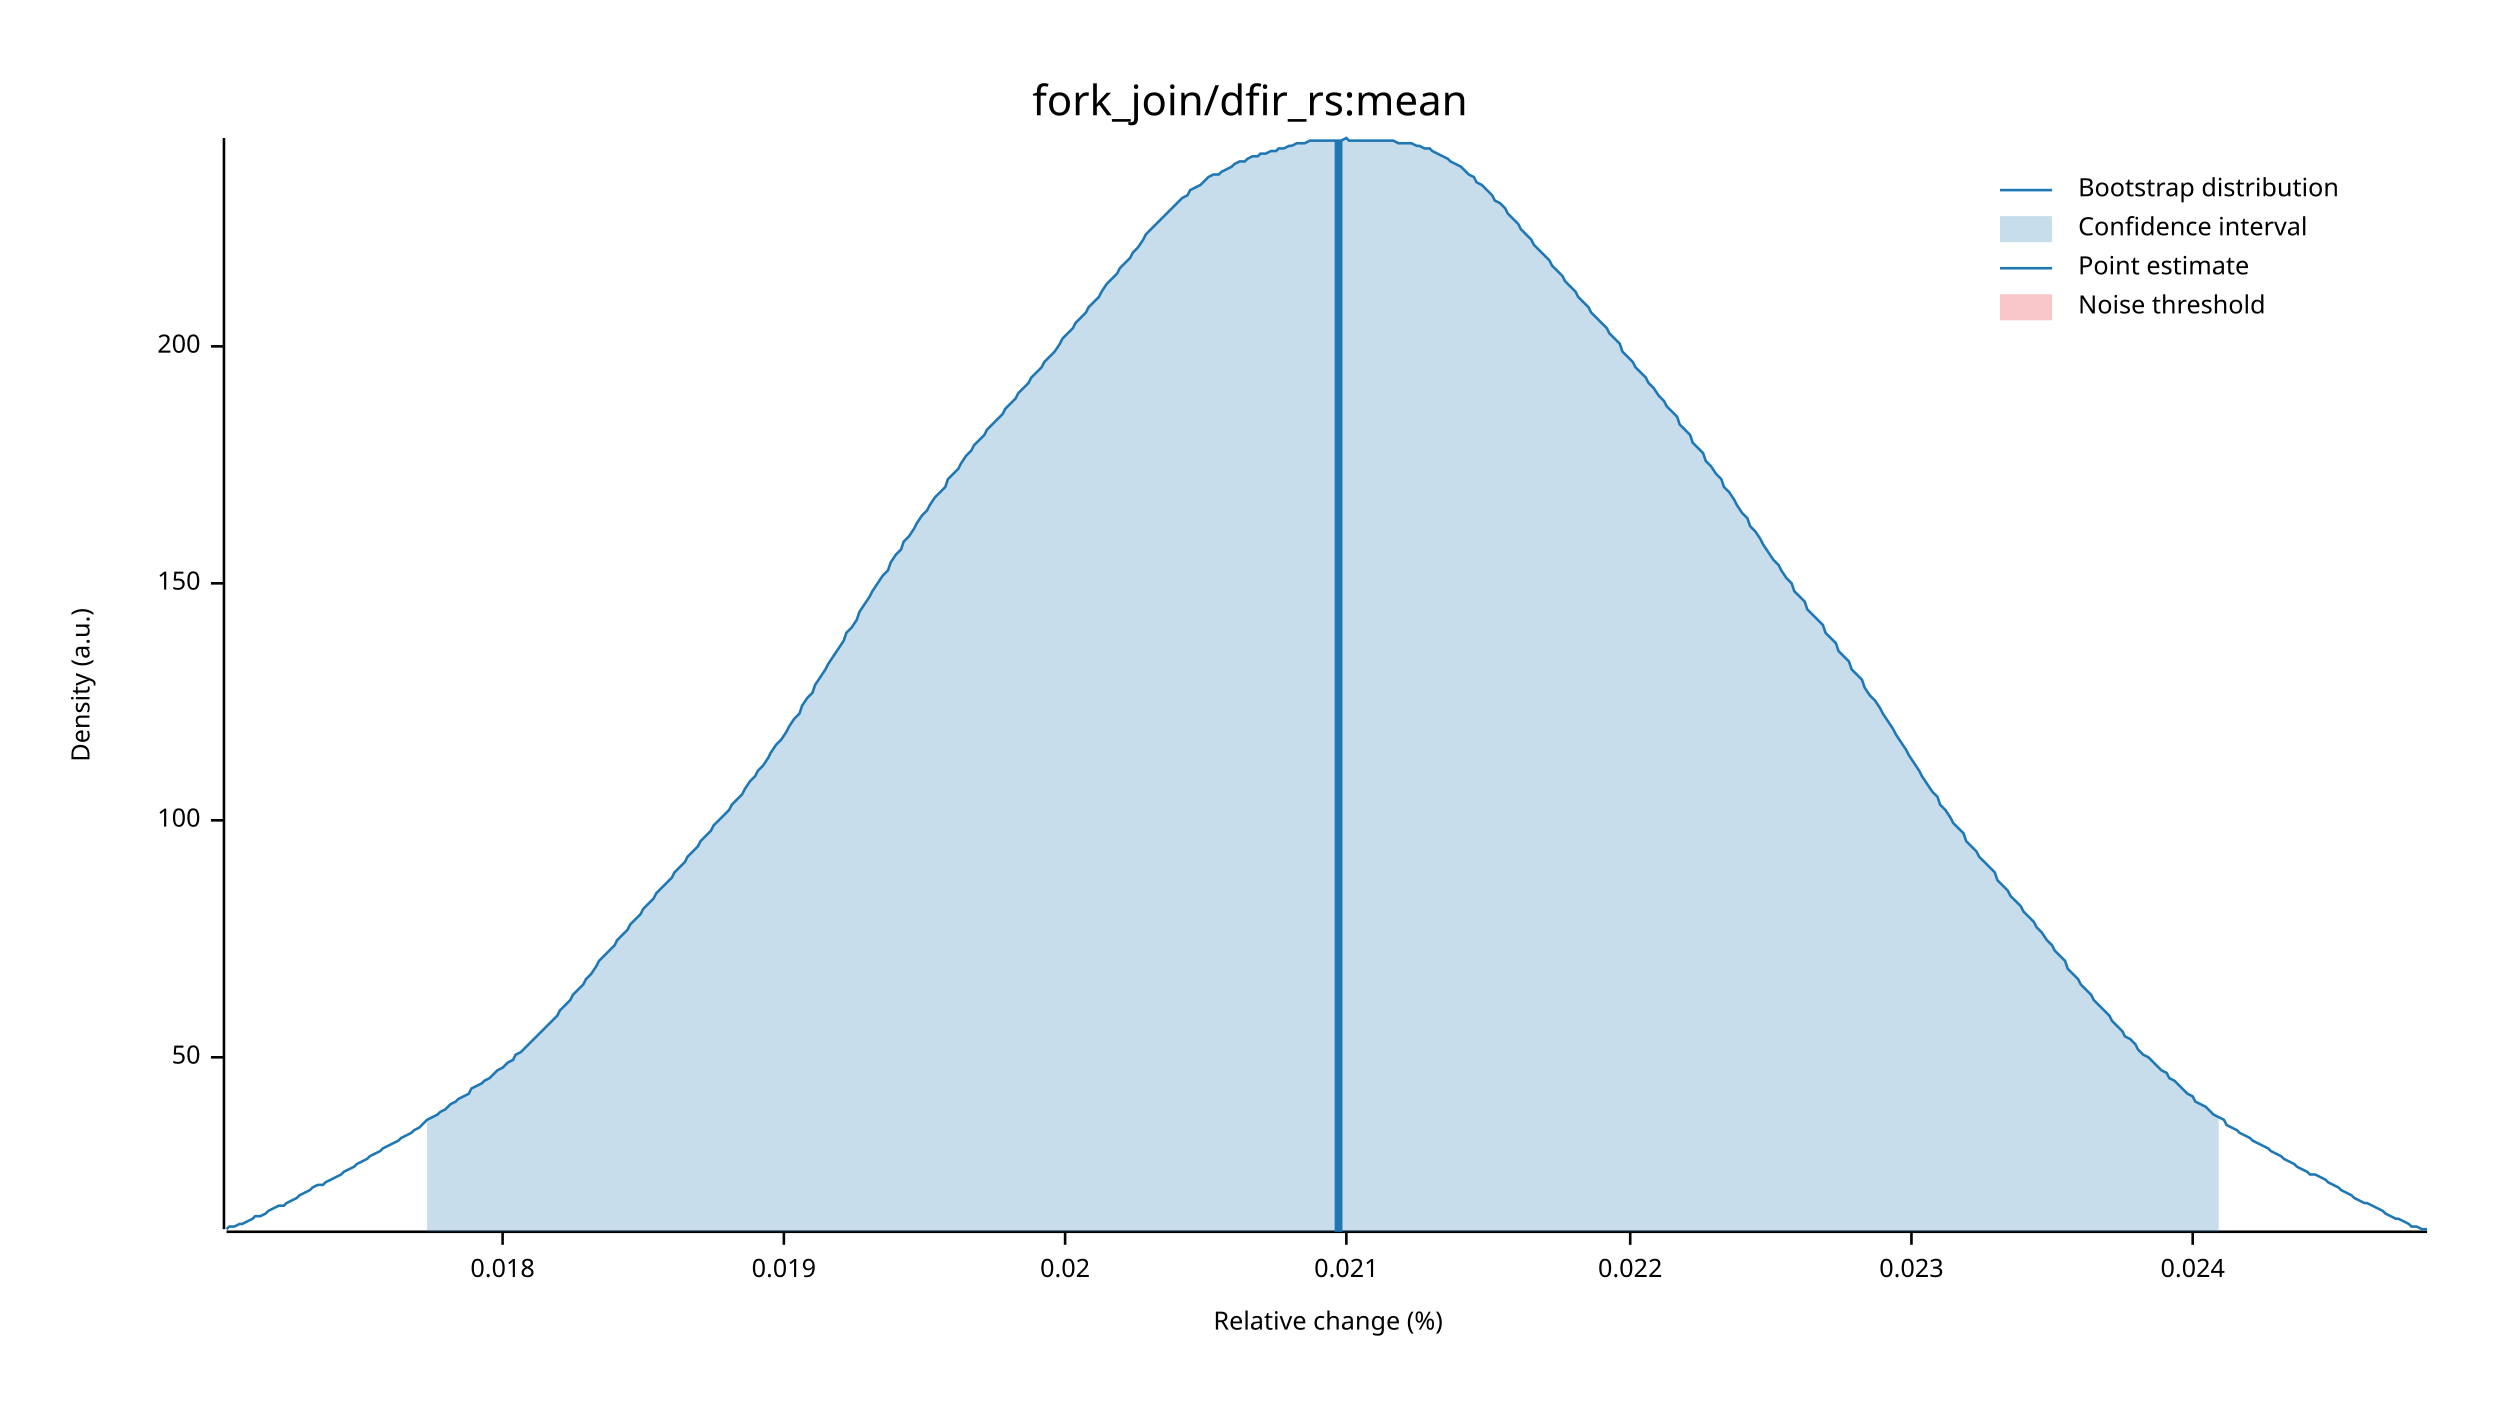
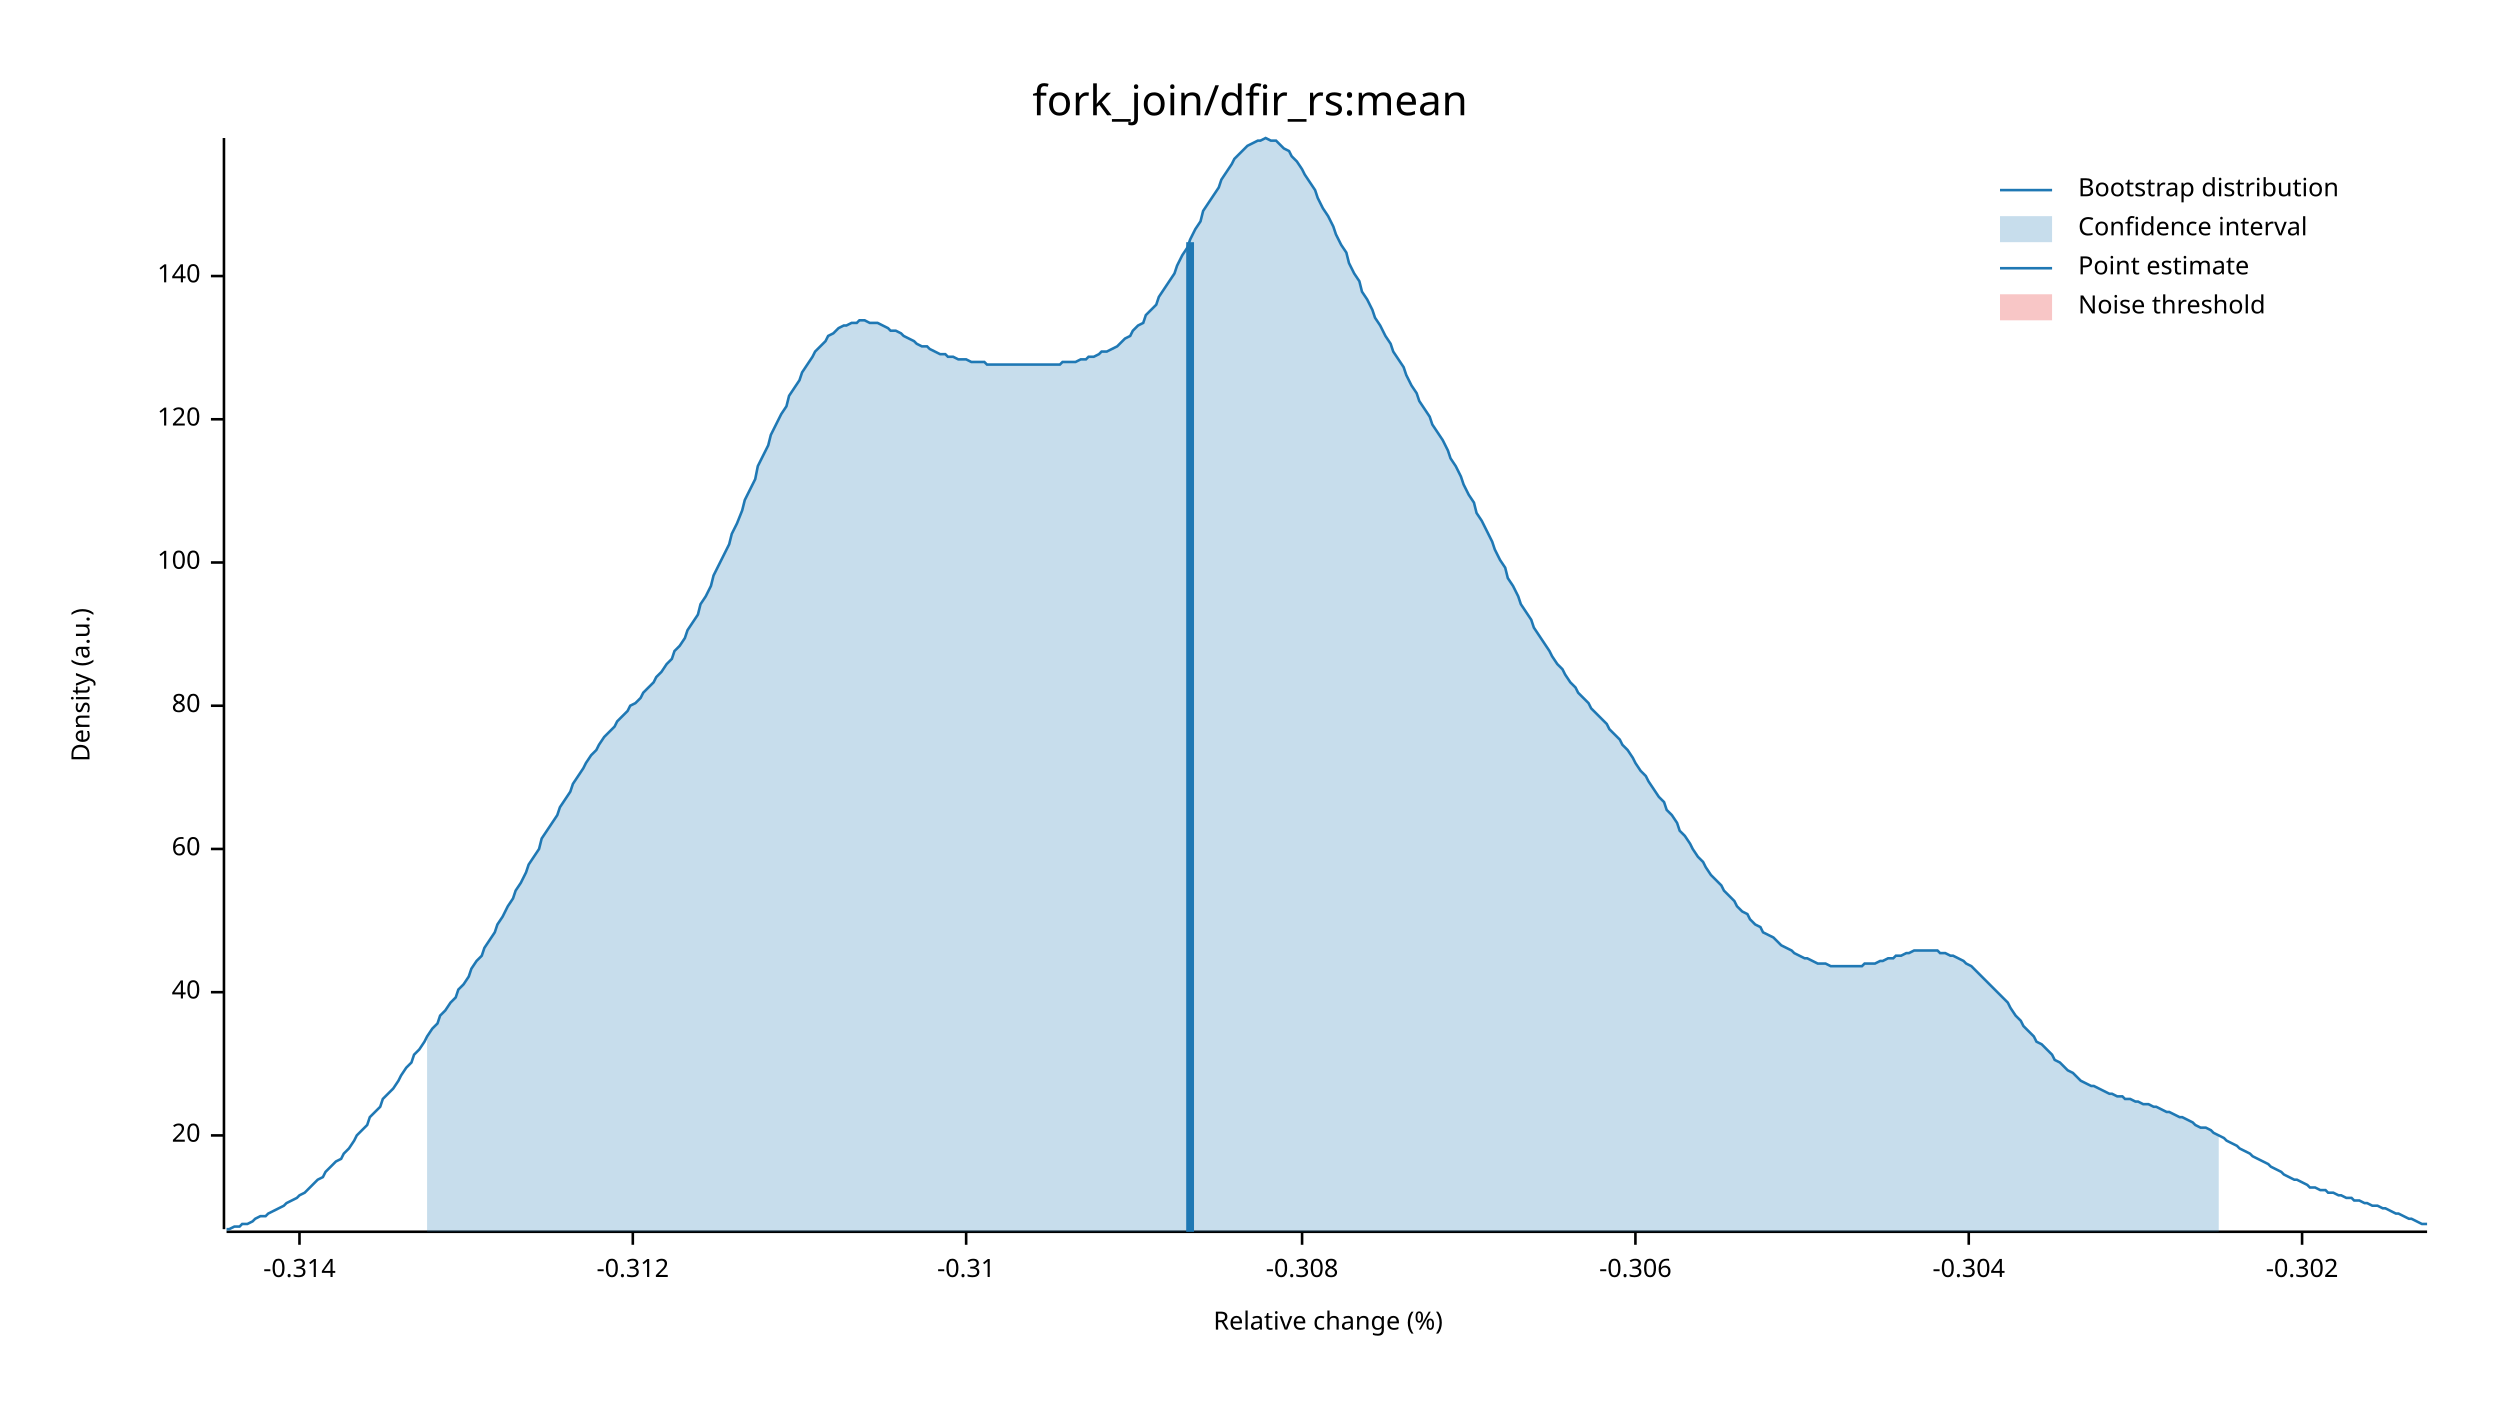
<svg xmlns="http://www.w3.org/2000/svg" width="960" height="540" viewBox="0 0 960 540">
  <text x="480" y="32" dy="0.76em" text-anchor="middle" font-family="sans-serif" font-size="16.129" opacity="1" fill="#000000">
fork_join/dfir_rs:mean
</text>
  <text x="27" y="263" dy="0.76em" text-anchor="middle" font-family="sans-serif" font-size="9.677" opacity="1" fill="#000000" transform="rotate(270, 27, 263)">
Density (a.u.)
</text>
  <text x="510" y="513" dy="-0.5ex" text-anchor="middle" font-family="sans-serif" font-size="9.677" opacity="1" fill="#000000">
Relative change (%)
</text>
  <polyline fill="none" opacity="1" stroke="#000000" stroke-width="1" points="86,53 86,472 " />
-   <text x="77" y="406" dy="0.5ex" text-anchor="end" font-family="sans-serif" font-size="9.677" opacity="1" fill="#000000">
- 50
+   <text x="77" y="436" dy="0.5ex" text-anchor="end" font-family="sans-serif" font-size="9.677" opacity="1" fill="#000000">
+ 20
</text>
-   <polyline fill="none" opacity="1" stroke="#000000" stroke-width="1" points="81,406 86,406 " />
-   <text x="77" y="315" dy="0.5ex" text-anchor="end" font-family="sans-serif" font-size="9.677" opacity="1" fill="#000000">
+   <polyline fill="none" opacity="1" stroke="#000000" stroke-width="1" points="81,436 86,436 " />
+   <text x="77" y="381" dy="0.5ex" text-anchor="end" font-family="sans-serif" font-size="9.677" opacity="1" fill="#000000">
+ 40
+ </text>
+   <polyline fill="none" opacity="1" stroke="#000000" stroke-width="1" points="81,381 86,381 " />
+   <text x="77" y="326" dy="0.5ex" text-anchor="end" font-family="sans-serif" font-size="9.677" opacity="1" fill="#000000">
+ 60
+ </text>
+   <polyline fill="none" opacity="1" stroke="#000000" stroke-width="1" points="81,326 86,326 " />
+   <text x="77" y="271" dy="0.5ex" text-anchor="end" font-family="sans-serif" font-size="9.677" opacity="1" fill="#000000">
+ 80
+ </text>
+   <polyline fill="none" opacity="1" stroke="#000000" stroke-width="1" points="81,271 86,271 " />
+   <text x="77" y="216" dy="0.5ex" text-anchor="end" font-family="sans-serif" font-size="9.677" opacity="1" fill="#000000">
100
</text>
-   <polyline fill="none" opacity="1" stroke="#000000" stroke-width="1" points="81,315 86,315 " />
-   <text x="77" y="224" dy="0.5ex" text-anchor="end" font-family="sans-serif" font-size="9.677" opacity="1" fill="#000000">
- 150
+   <polyline fill="none" opacity="1" stroke="#000000" stroke-width="1" points="81,216 86,216 " />
+   <text x="77" y="161" dy="0.5ex" text-anchor="end" font-family="sans-serif" font-size="9.677" opacity="1" fill="#000000">
+ 120
</text>
-   <polyline fill="none" opacity="1" stroke="#000000" stroke-width="1" points="81,224 86,224 " />
-   <text x="77" y="133" dy="0.5ex" text-anchor="end" font-family="sans-serif" font-size="9.677" opacity="1" fill="#000000">
- 200
+   <polyline fill="none" opacity="1" stroke="#000000" stroke-width="1" points="81,161 86,161 " />
+   <text x="77" y="106" dy="0.5ex" text-anchor="end" font-family="sans-serif" font-size="9.677" opacity="1" fill="#000000">
+ 140
</text>
-   <polyline fill="none" opacity="1" stroke="#000000" stroke-width="1" points="81,133 86,133 " />
+   <polyline fill="none" opacity="1" stroke="#000000" stroke-width="1" points="81,106 86,106 " />
  <polyline fill="none" opacity="1" stroke="#000000" stroke-width="1" points="87,473 932,473 " />
-   <text x="193" y="483" dy="0.76em" text-anchor="middle" font-family="sans-serif" font-size="9.677" opacity="1" fill="#000000">
- 0.018
+   <text x="115" y="483" dy="0.76em" text-anchor="middle" font-family="sans-serif" font-size="9.677" opacity="1" fill="#000000">
+ -0.314
</text>
-   <polyline fill="none" opacity="1" stroke="#000000" stroke-width="1" points="193,473 193,478 " />
-   <text x="301" y="483" dy="0.76em" text-anchor="middle" font-family="sans-serif" font-size="9.677" opacity="1" fill="#000000">
- 0.019
+   <polyline fill="none" opacity="1" stroke="#000000" stroke-width="1" points="115,473 115,478 " />
+   <text x="243" y="483" dy="0.76em" text-anchor="middle" font-family="sans-serif" font-size="9.677" opacity="1" fill="#000000">
+ -0.312
</text>
-   <polyline fill="none" opacity="1" stroke="#000000" stroke-width="1" points="301,473 301,478 " />
-   <text x="409" y="483" dy="0.76em" text-anchor="middle" font-family="sans-serif" font-size="9.677" opacity="1" fill="#000000">
- 0.02
+   <polyline fill="none" opacity="1" stroke="#000000" stroke-width="1" points="243,473 243,478 " />
+   <text x="371" y="483" dy="0.76em" text-anchor="middle" font-family="sans-serif" font-size="9.677" opacity="1" fill="#000000">
+ -0.31
</text>
-   <polyline fill="none" opacity="1" stroke="#000000" stroke-width="1" points="409,473 409,478 " />
-   <text x="517" y="483" dy="0.76em" text-anchor="middle" font-family="sans-serif" font-size="9.677" opacity="1" fill="#000000">
- 0.021
+   <polyline fill="none" opacity="1" stroke="#000000" stroke-width="1" points="371,473 371,478 " />
+   <text x="500" y="483" dy="0.76em" text-anchor="middle" font-family="sans-serif" font-size="9.677" opacity="1" fill="#000000">
+ -0.308
</text>
-   <polyline fill="none" opacity="1" stroke="#000000" stroke-width="1" points="517,473 517,478 " />
-   <text x="626" y="483" dy="0.76em" text-anchor="middle" font-family="sans-serif" font-size="9.677" opacity="1" fill="#000000">
- 0.022
+   <polyline fill="none" opacity="1" stroke="#000000" stroke-width="1" points="500,473 500,478 " />
+   <text x="628" y="483" dy="0.76em" text-anchor="middle" font-family="sans-serif" font-size="9.677" opacity="1" fill="#000000">
+ -0.306
</text>
-   <polyline fill="none" opacity="1" stroke="#000000" stroke-width="1" points="626,473 626,478 " />
-   <text x="734" y="483" dy="0.76em" text-anchor="middle" font-family="sans-serif" font-size="9.677" opacity="1" fill="#000000">
- 0.023
+   <polyline fill="none" opacity="1" stroke="#000000" stroke-width="1" points="628,473 628,478 " />
+   <text x="756" y="483" dy="0.76em" text-anchor="middle" font-family="sans-serif" font-size="9.677" opacity="1" fill="#000000">
+ -0.304
</text>
-   <polyline fill="none" opacity="1" stroke="#000000" stroke-width="1" points="734,473 734,478 " />
-   <text x="842" y="483" dy="0.76em" text-anchor="middle" font-family="sans-serif" font-size="9.677" opacity="1" fill="#000000">
- 0.024
+   <polyline fill="none" opacity="1" stroke="#000000" stroke-width="1" points="756,473 756,478 " />
+   <text x="884" y="483" dy="0.76em" text-anchor="middle" font-family="sans-serif" font-size="9.677" opacity="1" fill="#000000">
+ -0.302
</text>
-   <polyline fill="none" opacity="1" stroke="#000000" stroke-width="1" points="842,473 842,478 " />
-   <polyline fill="none" opacity="1" stroke="#1F78B4" stroke-width="1" points="87,472 88,471 90,471 92,470 93,470 95,469 97,468 98,467 100,467 102,466 103,465 105,464 107,463 109,463 110,462 112,461 114,460 115,459 117,458 119,457 120,456 122,455 124,455 125,454 127,453 129,452 131,451 132,450 134,449 136,448 137,447 139,446 141,445 142,444 144,443 146,442 147,441 149,440 151,439 153,438 154,437 156,436 158,435 159,434 161,433 163,431 164,430 166,429 168,428 169,427 171,426 173,424 175,423 176,422 178,421 180,420 181,418 183,417 185,416 186,415 188,414 190,412 191,411 193,410 195,408 197,407 198,405 200,404 202,402 203,401 205,399 207,397 208,396 210,394 212,392 214,390 215,388 217,386 219,384 220,382 222,380 224,378 225,376 227,374 229,371 230,369 232,367 234,365 236,363 237,361 239,359 241,357 242,355 244,353 246,351 247,349 249,347 251,345 252,343 254,341 256,339 258,337 259,335 261,333 263,331 264,329 266,327 268,325 269,323 271,321 273,319 274,317 276,315 278,313 280,311 281,309 283,307 285,305 286,303 288,300 290,298 291,296 293,294 295,291 296,289 298,286 300,284 302,281 303,279 305,276 307,274 308,271 310,268 312,266 313,263 315,260 317,257 318,255 320,252 322,249 324,246 325,243 327,241 329,238 330,235 332,232 334,229 335,227 337,224 339,221 341,219 342,216 344,213 346,211 347,208 349,206 351,203 352,201 354,198 356,196 357,194 359,191 361,189 363,187 364,184 366,182 368,180 369,178 371,175 373,173 374,171 376,169 378,167 379,165 381,163 383,161 385,159 386,157 388,155 390,153 391,151 393,149 395,147 396,145 398,143 400,141 401,139 403,137 405,135 407,132 408,130 410,128 412,126 413,124 415,122 417,120 418,118 420,116 422,114 423,112 425,109 427,107 429,105 430,103 432,101 434,99 435,97 437,95 439,92 440,90 442,88 444,86 445,85 447,83 449,81 451,79 452,78 454,76 456,75 457,73 459,72 461,71 462,70 464,68 466,67 468,67 469,66 471,65 473,64 474,63 476,62 478,62 479,61 481,60 483,60 484,59 486,59 488,58 490,58 491,57 493,57 495,56 496,56 498,55 500,55 501,55 503,54 505,54 506,54 508,54 510,54 512,54 513,54 515,54 517,53 518,54 520,54 522,54 523,54 525,54 527,54 528,54 530,54 532,54 534,54 535,54 537,55 539,55 540,55 542,55 544,56 545,56 547,57 549,57 550,58 552,59 554,60 556,61 557,62 559,63 561,64 562,65 564,67 566,68 567,70 569,71 571,73 573,75 574,77 576,78 578,80 579,82 581,84 583,86 584,88 586,90 588,92 589,94 591,96 593,98 595,100 596,102 598,104 600,106 601,108 603,110 605,112 606,114 608,116 610,118 611,120 613,122 615,124 617,126 618,128 620,130 622,132 623,135 625,137 627,139 628,141 630,143 632,145 633,147 635,149 637,152 639,154 640,156 642,158 644,160 645,163 647,165 649,167 650,170 652,172 654,174 655,177 657,179 659,182 661,184 662,187 664,189 666,192 667,194 669,197 671,199 672,202 674,204 676,207 677,209 679,212 681,215 683,217 684,219 686,222 688,224 689,227 691,229 693,231 694,234 696,236 698,238 700,240 701,243 703,245 705,247 706,250 708,252 710,254 711,257 713,259 715,261 716,264 718,267 720,269 722,272 723,274 725,277 727,280 728,282 730,285 732,288 733,290 735,293 737,296 738,298 740,301 742,304 744,306 745,309 747,311 749,314 750,316 752,318 754,320 755,323 757,325 759,327 760,329 762,331 764,333 766,335 767,338 769,340 771,342 772,344 774,346 776,348 777,350 779,352 781,354 782,356 784,358 786,361 788,363 789,365 791,367 793,369 794,372 796,374 798,376 799,378 801,380 803,382 804,384 806,386 808,388 810,390 811,392 813,394 815,396 816,398 818,399 820,401 821,403 823,405 825,406 827,408 828,409 830,411 832,412 833,414 835,415 837,417 838,418 840,420 842,421 843,423 845,424 847,425 849,427 850,428 852,429 854,430 855,432 857,433 859,434 860,435 862,436 864,437 865,438 867,439 869,440 871,441 872,442 874,443 876,444 877,445 879,446 881,447 882,448 884,449 886,450 887,451 889,451 891,452 893,453 894,454 896,455 898,456 899,457 901,458 903,459 904,460 906,461 908,462 909,462 911,463 913,464 915,465 916,466 918,467 920,468 921,468 923,469 925,470 926,471 928,471 930,472 932,472 " />
-   <polygon opacity="0.25" fill="#1F78B4" points="164,430 166,429 168,428 169,427 171,426 173,424 175,423 176,422 178,421 180,420 181,418 183,417 185,416 186,415 188,414 190,412 191,411 193,410 195,408 197,407 198,405 200,404 202,402 203,401 205,399 207,397 208,396 210,394 212,392 214,390 215,388 217,386 219,384 220,382 222,380 224,378 225,376 227,374 229,371 230,369 232,367 234,365 236,363 237,361 239,359 241,357 242,355 244,353 246,351 247,349 249,347 251,345 252,343 254,341 256,339 258,337 259,335 261,333 263,331 264,329 266,327 268,325 269,323 271,321 273,319 274,317 276,315 278,313 280,311 281,309 283,307 285,305 286,303 288,300 290,298 291,296 293,294 295,291 296,289 298,286 300,284 302,281 303,279 305,276 307,274 308,271 310,268 312,266 313,263 315,260 317,257 318,255 320,252 322,249 324,246 325,243 327,241 329,238 330,235 332,232 334,229 335,227 337,224 339,221 341,219 342,216 344,213 346,211 347,208 349,206 351,203 352,201 354,198 356,196 357,194 359,191 361,189 363,187 364,184 366,182 368,180 369,178 371,175 373,173 374,171 376,169 378,167 379,165 381,163 383,161 385,159 386,157 388,155 390,153 391,151 393,149 395,147 396,145 398,143 400,141 401,139 403,137 405,135 407,132 408,130 410,128 412,126 413,124 415,122 417,120 418,118 420,116 422,114 423,112 425,109 427,107 429,105 430,103 432,101 434,99 435,97 437,95 439,92 440,90 442,88 444,86 445,85 447,83 449,81 451,79 452,78 454,76 456,75 457,73 459,72 461,71 462,70 464,68 466,67 468,67 469,66 471,65 473,64 474,63 476,62 478,62 479,61 481,60 483,60 484,59 486,59 488,58 490,58 491,57 493,57 495,56 496,56 498,55 500,55 501,55 503,54 505,54 506,54 508,54 510,54 512,54 513,54 515,54 517,53 518,54 520,54 522,54 523,54 525,54 527,54 528,54 530,54 532,54 534,54 535,54 537,55 539,55 540,55 542,55 544,56 545,56 547,57 549,57 550,58 552,59 554,60 556,61 557,62 559,63 561,64 562,65 564,67 566,68 567,70 569,71 571,73 573,75 574,77 576,78 578,80 579,82 581,84 583,86 584,88 586,90 588,92 589,94 591,96 593,98 595,100 596,102 598,104 600,106 601,108 603,110 605,112 606,114 608,116 610,118 611,120 613,122 615,124 617,126 618,128 620,130 622,132 623,135 625,137 627,139 628,141 630,143 632,145 633,147 635,149 637,152 639,154 640,156 642,158 644,160 645,163 647,165 649,167 650,170 652,172 654,174 655,177 657,179 659,182 661,184 662,187 664,189 666,192 667,194 669,197 671,199 672,202 674,204 676,207 677,209 679,212 681,215 683,217 684,219 686,222 688,224 689,227 691,229 693,231 694,234 696,236 698,238 700,240 701,243 703,245 705,247 706,250 708,252 710,254 711,257 713,259 715,261 716,264 718,267 720,269 722,272 723,274 725,277 727,280 728,282 730,285 732,288 733,290 735,293 737,296 738,298 740,301 742,304 744,306 745,309 747,311 749,314 750,316 752,318 754,320 755,323 757,325 759,327 760,329 762,331 764,333 766,335 767,338 769,340 771,342 772,344 774,346 776,348 777,350 779,352 781,354 782,356 784,358 786,361 788,363 789,365 791,367 793,369 794,372 796,374 798,376 799,378 801,380 803,382 804,384 806,386 808,388 810,390 811,392 813,394 815,396 816,398 818,399 820,401 821,403 823,405 825,406 827,408 828,409 830,411 832,412 833,414 835,415 837,417 838,418 840,420 842,421 843,423 845,424 847,425 849,427 850,428 852,429 852,473 164,473 " />
-   <polyline fill="none" opacity="1" stroke="#1F78B4" stroke-width="3" points="514,473 514,54 " />
+   <polyline fill="none" opacity="1" stroke="#000000" stroke-width="1" points="884,473 884,478 " />
+   <polyline fill="none" opacity="1" stroke="#1F78B4" stroke-width="1" points="87,472 88,472 90,471 92,471 93,470 95,470 97,469 98,468 100,467 102,467 103,466 105,465 107,464 109,463 110,462 112,461 114,460 115,459 117,458 119,456 120,455 122,453 124,452 125,450 127,448 129,446 131,445 132,443 134,441 136,438 137,436 139,434 141,432 142,429 144,427 146,425 147,422 149,420 151,418 153,415 154,413 156,410 158,408 159,405 161,403 163,400 164,398 166,395 168,393 169,390 171,388 173,385 175,383 176,380 178,378 180,375 181,372 183,369 185,367 186,364 188,361 190,358 191,355 193,352 195,348 197,345 198,342 200,339 202,335 203,332 205,329 207,326 208,322 210,319 212,316 214,313 215,310 217,307 219,304 220,301 222,298 224,295 225,293 227,290 229,288 230,286 232,283 234,281 236,279 237,277 239,275 241,273 242,271 244,270 246,268 247,266 249,264 251,262 252,260 254,258 256,255 258,253 259,250 261,248 263,245 264,242 266,239 268,236 269,232 271,229 273,225 274,221 276,217 278,213 280,209 281,205 283,201 285,196 286,192 288,188 290,184 291,179 293,175 295,171 296,167 298,163 300,159 302,156 303,152 305,149 307,146 308,143 310,140 312,137 313,135 315,133 317,131 318,129 320,128 322,126 324,125 325,125 327,124 329,124 330,123 332,123 334,124 335,124 337,124 339,125 341,126 342,127 344,127 346,128 347,129 349,130 351,131 352,132 354,133 356,133 357,134 359,135 361,136 363,136 364,137 366,137 368,138 369,138 371,138 373,139 374,139 376,139 378,139 379,140 381,140 383,140 385,140 386,140 388,140 390,140 391,140 393,140 395,140 396,140 398,140 400,140 401,140 403,140 405,140 407,140 408,139 410,139 412,139 413,139 415,138 417,138 418,137 420,137 422,136 423,135 425,135 427,134 429,133 430,132 432,130 434,129 435,127 437,125 439,124 440,121 442,119 444,117 445,114 447,111 449,108 451,105 452,102 454,98 456,95 457,92 459,88 461,85 462,81 464,78 466,75 468,72 469,69 471,66 473,63 474,61 476,59 478,57 479,56 481,55 483,54 484,54 486,53 488,54 490,54 491,55 493,57 495,58 496,60 498,62 500,65 501,67 503,70 505,73 506,76 508,80 510,83 512,87 513,90 515,94 517,97 518,101 520,105 522,108 523,112 525,115 527,119 528,122 530,125 532,129 534,132 535,135 537,138 539,141 540,144 542,148 544,151 545,154 547,157 549,160 550,163 552,166 554,169 556,173 557,176 559,179 561,183 562,186 564,190 566,193 567,197 569,200 571,204 573,208 574,211 576,215 578,218 579,222 581,225 583,229 584,232 586,235 588,238 589,241 591,244 593,247 595,250 596,252 598,255 600,257 601,259 603,262 605,264 606,266 608,268 610,270 611,272 613,274 615,276 617,278 618,280 620,282 622,284 623,286 625,288 627,291 628,293 630,296 632,298 633,300 635,303 637,306 639,308 640,311 642,313 644,316 645,319 647,321 649,324 650,326 652,329 654,331 655,333 657,336 659,338 661,340 662,342 664,344 666,346 667,348 669,350 671,351 672,353 674,355 676,356 677,358 679,359 681,360 683,362 684,363 686,364 688,365 689,366 691,367 693,368 694,368 696,369 698,370 700,370 701,370 703,371 705,371 706,371 708,371 710,371 711,371 713,371 715,371 716,370 718,370 720,370 722,369 723,369 725,368 727,368 728,367 730,367 732,366 733,366 735,365 737,365 738,365 740,365 742,365 744,365 745,366 747,366 749,367 750,367 752,368 754,369 755,370 757,371 759,373 760,374 762,376 764,378 766,380 767,381 769,383 771,385 772,387 774,390 776,392 777,394 779,396 781,398 782,400 784,401 786,403 788,405 789,407 791,408 793,410 794,411 796,412 798,414 799,415 801,416 803,417 804,417 806,418 808,419 810,420 811,420 813,421 815,421 816,422 818,422 820,423 821,423 823,424 825,424 827,425 828,425 830,426 832,427 833,427 835,428 837,429 838,429 840,430 842,431 843,432 845,433 847,433 849,434 850,435 852,436 854,437 855,438 857,439 859,440 860,441 862,442 864,443 865,444 867,445 869,446 871,447 872,448 874,449 876,450 877,451 879,452 881,453 882,453 884,454 886,455 887,456 889,456 891,457 893,457 894,458 896,458 898,459 899,459 901,460 903,460 904,461 906,461 908,462 909,462 911,463 913,463 915,464 916,464 918,465 920,466 921,466 923,467 925,468 926,468 928,469 930,470 932,470 " />
+   <polygon opacity="0.25" fill="#1F78B4" points="164,398 166,395 168,393 169,390 171,388 173,385 175,383 176,380 178,378 180,375 181,372 183,369 185,367 186,364 188,361 190,358 191,355 193,352 195,348 197,345 198,342 200,339 202,335 203,332 205,329 207,326 208,322 210,319 212,316 214,313 215,310 217,307 219,304 220,301 222,298 224,295 225,293 227,290 229,288 230,286 232,283 234,281 236,279 237,277 239,275 241,273 242,271 244,270 246,268 247,266 249,264 251,262 252,260 254,258 256,255 258,253 259,250 261,248 263,245 264,242 266,239 268,236 269,232 271,229 273,225 274,221 276,217 278,213 280,209 281,205 283,201 285,196 286,192 288,188 290,184 291,179 293,175 295,171 296,167 298,163 300,159 302,156 303,152 305,149 307,146 308,143 310,140 312,137 313,135 315,133 317,131 318,129 320,128 322,126 324,125 325,125 327,124 329,124 330,123 332,123 334,124 335,124 337,124 339,125 341,126 342,127 344,127 346,128 347,129 349,130 351,131 352,132 354,133 356,133 357,134 359,135 361,136 363,136 364,137 366,137 368,138 369,138 371,138 373,139 374,139 376,139 378,139 379,140 381,140 383,140 385,140 386,140 388,140 390,140 391,140 393,140 395,140 396,140 398,140 400,140 401,140 403,140 405,140 407,140 408,139 410,139 412,139 413,139 415,138 417,138 418,137 420,137 422,136 423,135 425,135 427,134 429,133 430,132 432,130 434,129 435,127 437,125 439,124 440,121 442,119 444,117 445,114 447,111 449,108 451,105 452,102 454,98 456,95 457,92 459,88 461,85 462,81 464,78 466,75 468,72 469,69 471,66 473,63 474,61 476,59 478,57 479,56 481,55 483,54 484,54 486,53 488,54 490,54 491,55 493,57 495,58 496,60 498,62 500,65 501,67 503,70 505,73 506,76 508,80 510,83 512,87 513,90 515,94 517,97 518,101 520,105 522,108 523,112 525,115 527,119 528,122 530,125 532,129 534,132 535,135 537,138 539,141 540,144 542,148 544,151 545,154 547,157 549,160 550,163 552,166 554,169 556,173 557,176 559,179 561,183 562,186 564,190 566,193 567,197 569,200 571,204 573,208 574,211 576,215 578,218 579,222 581,225 583,229 584,232 586,235 588,238 589,241 591,244 593,247 595,250 596,252 598,255 600,257 601,259 603,262 605,264 606,266 608,268 610,270 611,272 613,274 615,276 617,278 618,280 620,282 622,284 623,286 625,288 627,291 628,293 630,296 632,298 633,300 635,303 637,306 639,308 640,311 642,313 644,316 645,319 647,321 649,324 650,326 652,329 654,331 655,333 657,336 659,338 661,340 662,342 664,344 666,346 667,348 669,350 671,351 672,353 674,355 676,356 677,358 679,359 681,360 683,362 684,363 686,364 688,365 689,366 691,367 693,368 694,368 696,369 698,370 700,370 701,370 703,371 705,371 706,371 708,371 710,371 711,371 713,371 715,371 716,370 718,370 720,370 722,369 723,369 725,368 727,368 728,367 730,367 732,366 733,366 735,365 737,365 738,365 740,365 742,365 744,365 745,366 747,366 749,367 750,367 752,368 754,369 755,370 757,371 759,373 760,374 762,376 764,378 766,380 767,381 769,383 771,385 772,387 774,390 776,392 777,394 779,396 781,398 782,400 784,401 786,403 788,405 789,407 791,408 793,410 794,411 796,412 798,414 799,415 801,416 803,417 804,417 806,418 808,419 810,420 811,420 813,421 815,421 816,422 818,422 820,423 821,423 823,424 825,424 827,425 828,425 830,426 832,427 833,427 835,428 837,429 838,429 840,430 842,431 843,432 845,433 847,433 849,434 850,435 852,436 852,473 164,473 " />
+   <polyline fill="none" opacity="1" stroke="#1F78B4" stroke-width="3" points="457,473 457,93 " />
  <rect x="509" y="53" width="0" height="419" opacity="0.1" fill="#E31A1C" stroke="none" />
  <text x="798" y="68" dy="0.76em" text-anchor="start" font-family="sans-serif" font-size="9.677" opacity="1" fill="#000000">
Bootstrap distribution
</text>
  <text x="798" y="83" dy="0.76em" text-anchor="start" font-family="sans-serif" font-size="9.677" opacity="1" fill="#000000">
Confidence interval
</text>
  <text x="798" y="98" dy="0.76em" text-anchor="start" font-family="sans-serif" font-size="9.677" opacity="1" fill="#000000">
Point estimate
</text>
  <text x="798" y="113" dy="0.76em" text-anchor="start" font-family="sans-serif" font-size="9.677" opacity="1" fill="#000000">
Noise threshold
</text>
  <polyline fill="none" opacity="1" stroke="#1F78B4" stroke-width="1" points="768,73 788,73 " />
  <rect x="768" y="83" width="20" height="10" opacity="0.25" fill="#1F78B4" stroke="none" />
  <polyline fill="none" opacity="1" stroke="#1F78B4" stroke-width="1" points="768,103 788,103 " />
  <rect x="768" y="113" width="20" height="10" opacity="0.25" fill="#E31A1C" stroke="none" />
</svg>
